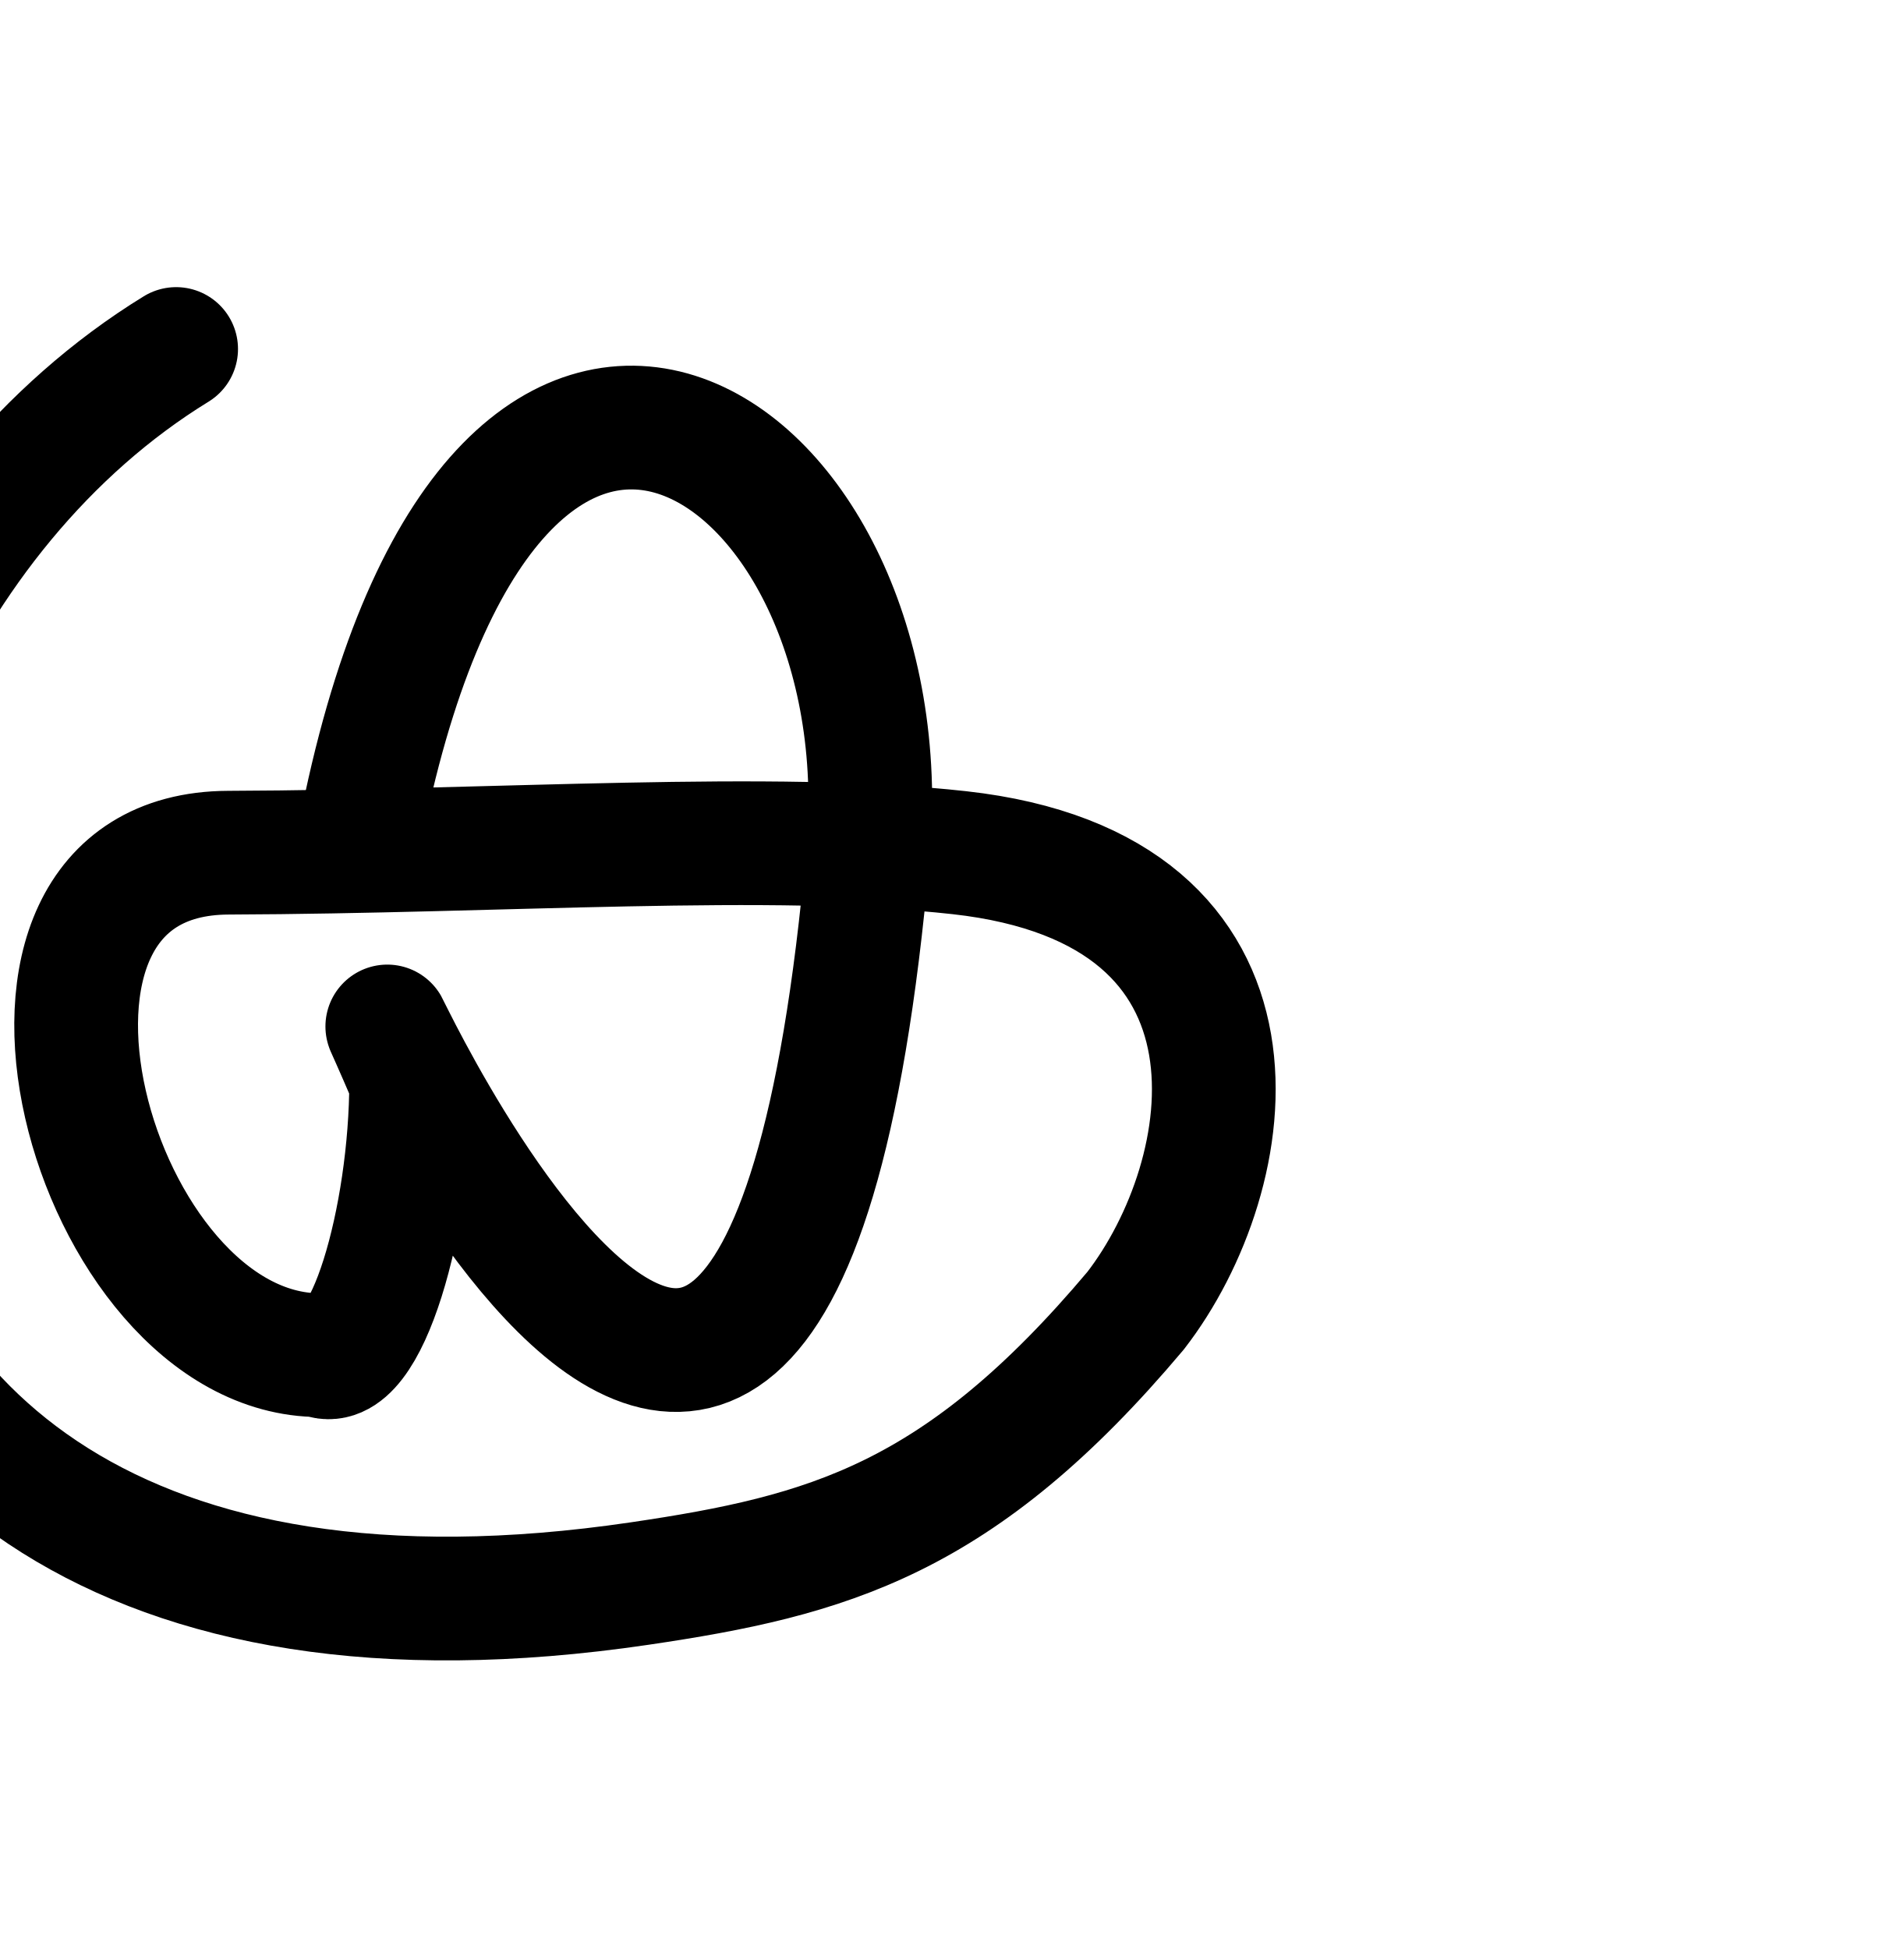
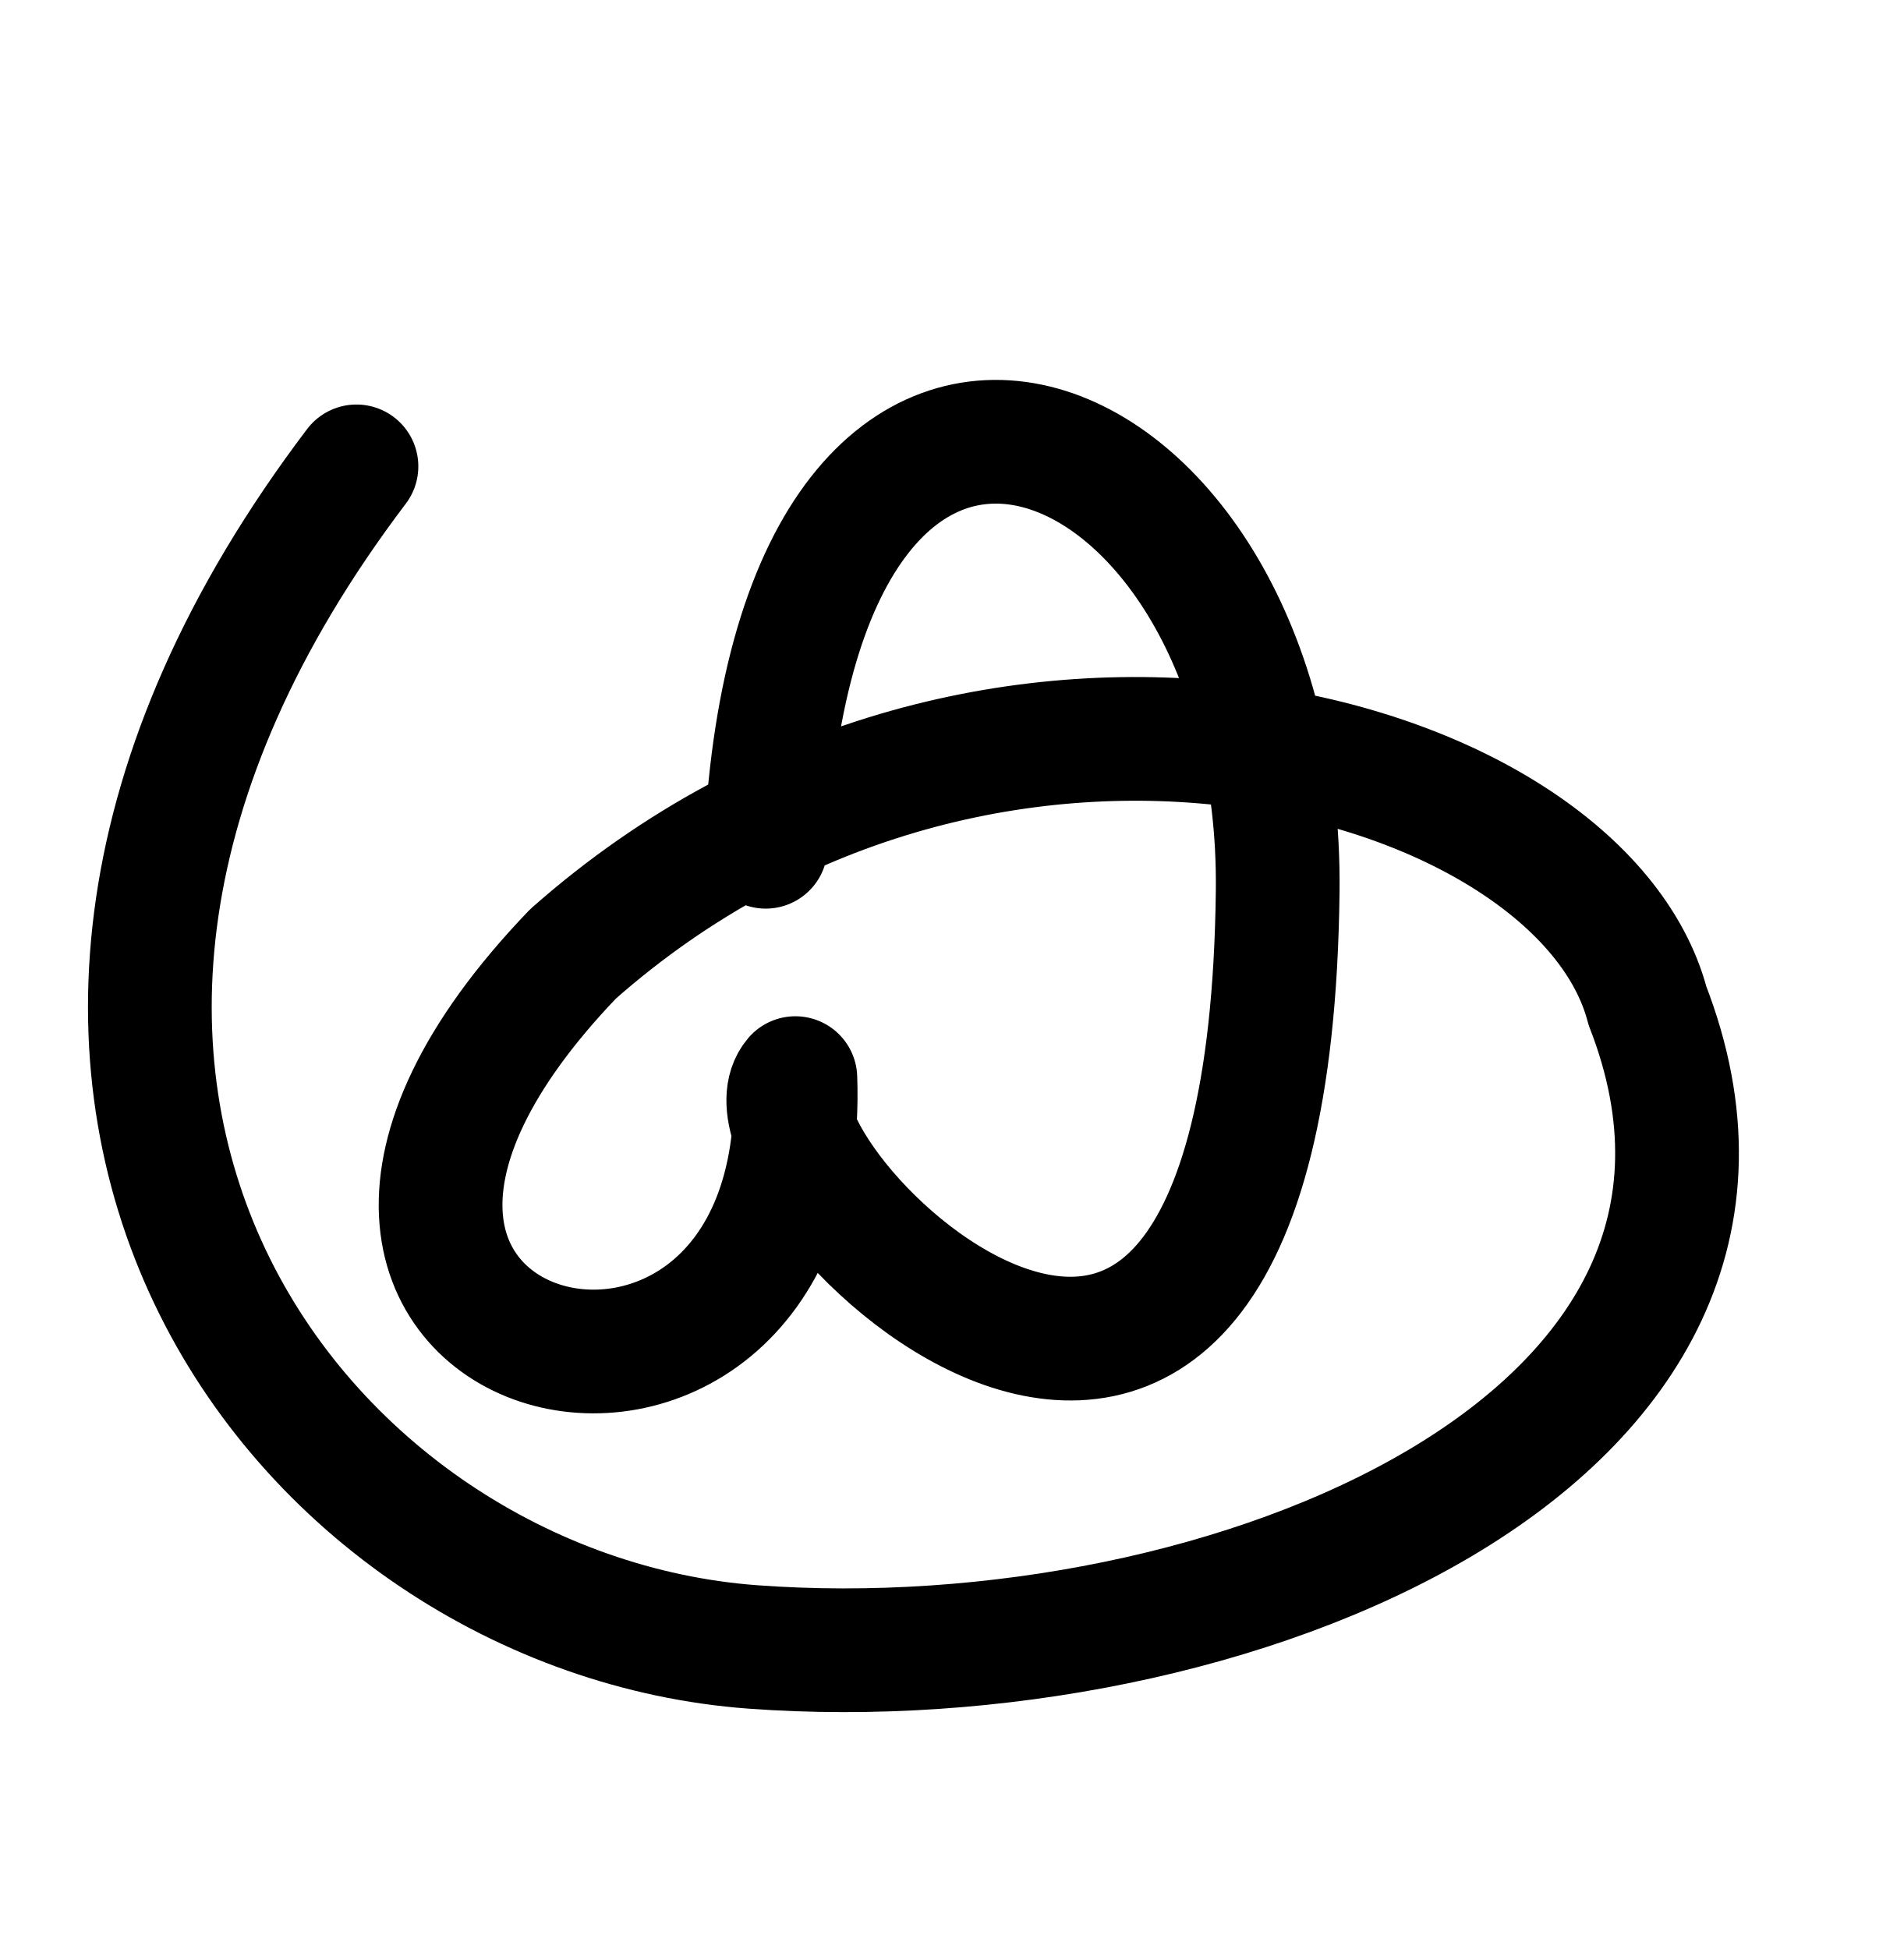
<svg xmlns="http://www.w3.org/2000/svg" width="2000" height="2048" id="svg2992" version="1.1">
-   <defs id="defs5498" />
+   <defs id="defs5498">
+     </defs>
  <g id="layer1" transform="translate(0,1048)">
-     <path style="fill:none;stroke:#000000;stroke-width:130;stroke-linecap:round;stroke-linejoin:round;stroke-miterlimit:4;stroke-dasharray:none;stroke-opacity:1" d="m 384,-200 c 144,-672 565.97,-382.328 528,48 -106.229,1203.932 -624,-96 -480,240 0,144 -48,312 -96,288 -240,0 -384.525,-527.007 -96,-528 288.525,-0.993 571.301,-21.855 768,0 345.337,38.371 295.376,338.917 185.111,481.316 C 1008.403,548.721 870.432,586.722 672,616 -420.78,777.235 -363.073,-344.614 185.06,-681.275" id="path3010" />
+     <path style="fill:none;fill-rule:evenodd;stroke:#000000;stroke-width:130;stroke-linecap:round;stroke-linejoin:round;stroke-miterlimit:4;stroke-dasharray:none;stroke-opacity:1" d="m 804.526,-158.23 c 32.495,-673.227 543.755,-463.553 537.91,46.725 C 1332.526,753.77 756.526,177.77 835.676,84.885 852.526,561.77 180.526,393.77 602.116,-45.693 1042.254,-434.58 1661.164,-257.743 1730.963,8.869 1908.526,465.77 1288.287,719.191 791.083,682.604 317.406,647.747 -118.094,92.39 374.523,-557.937" id="path7161" />
  </g>
</svg>
